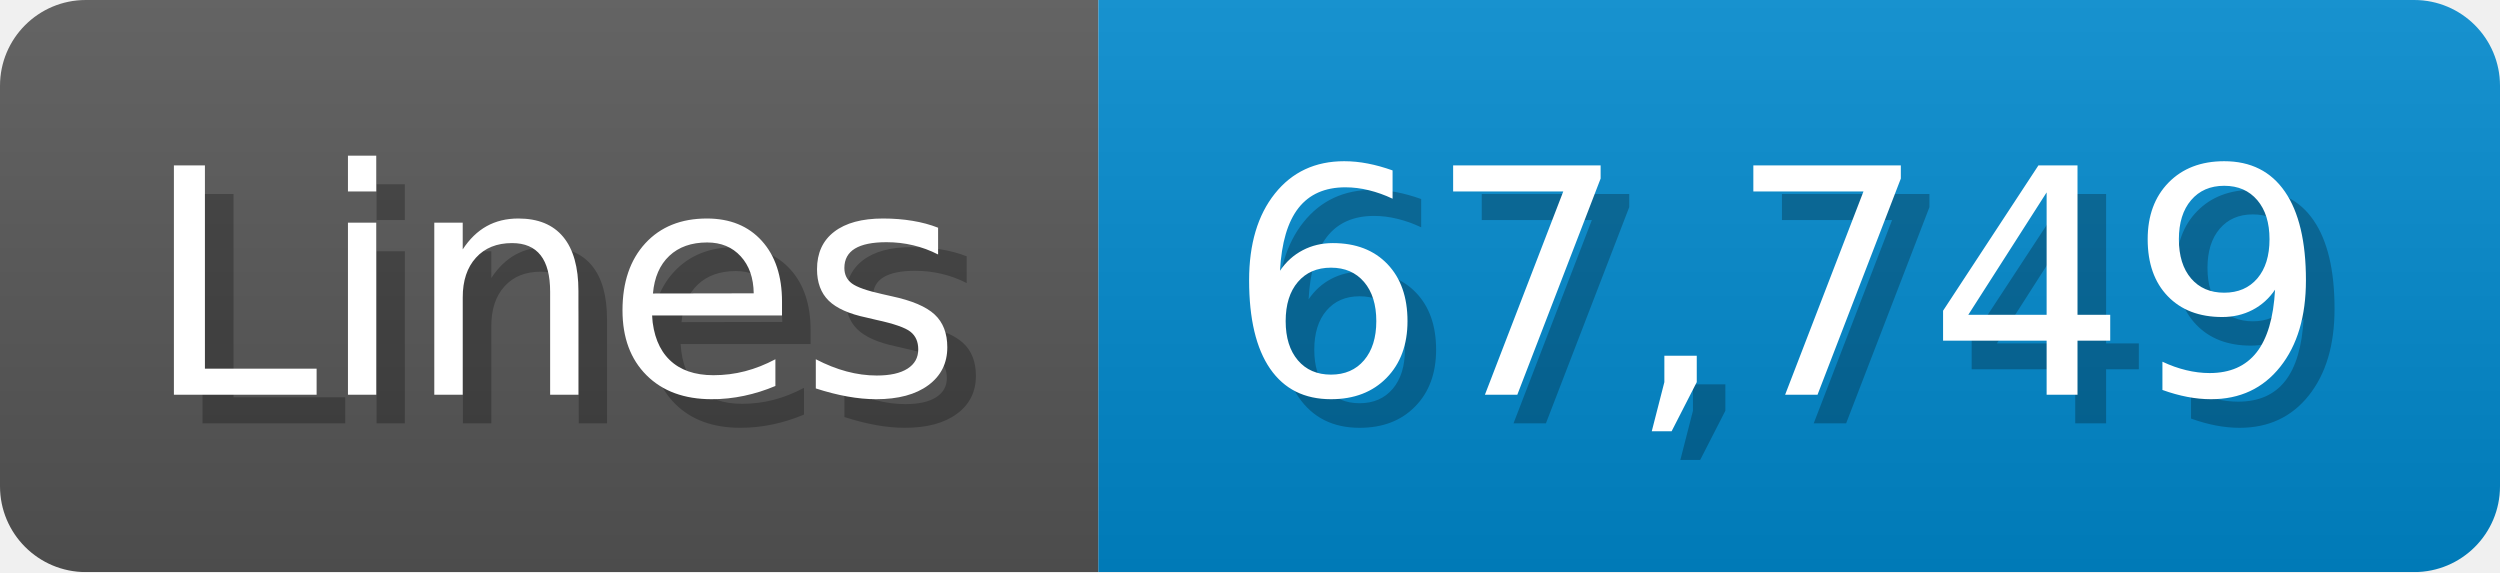
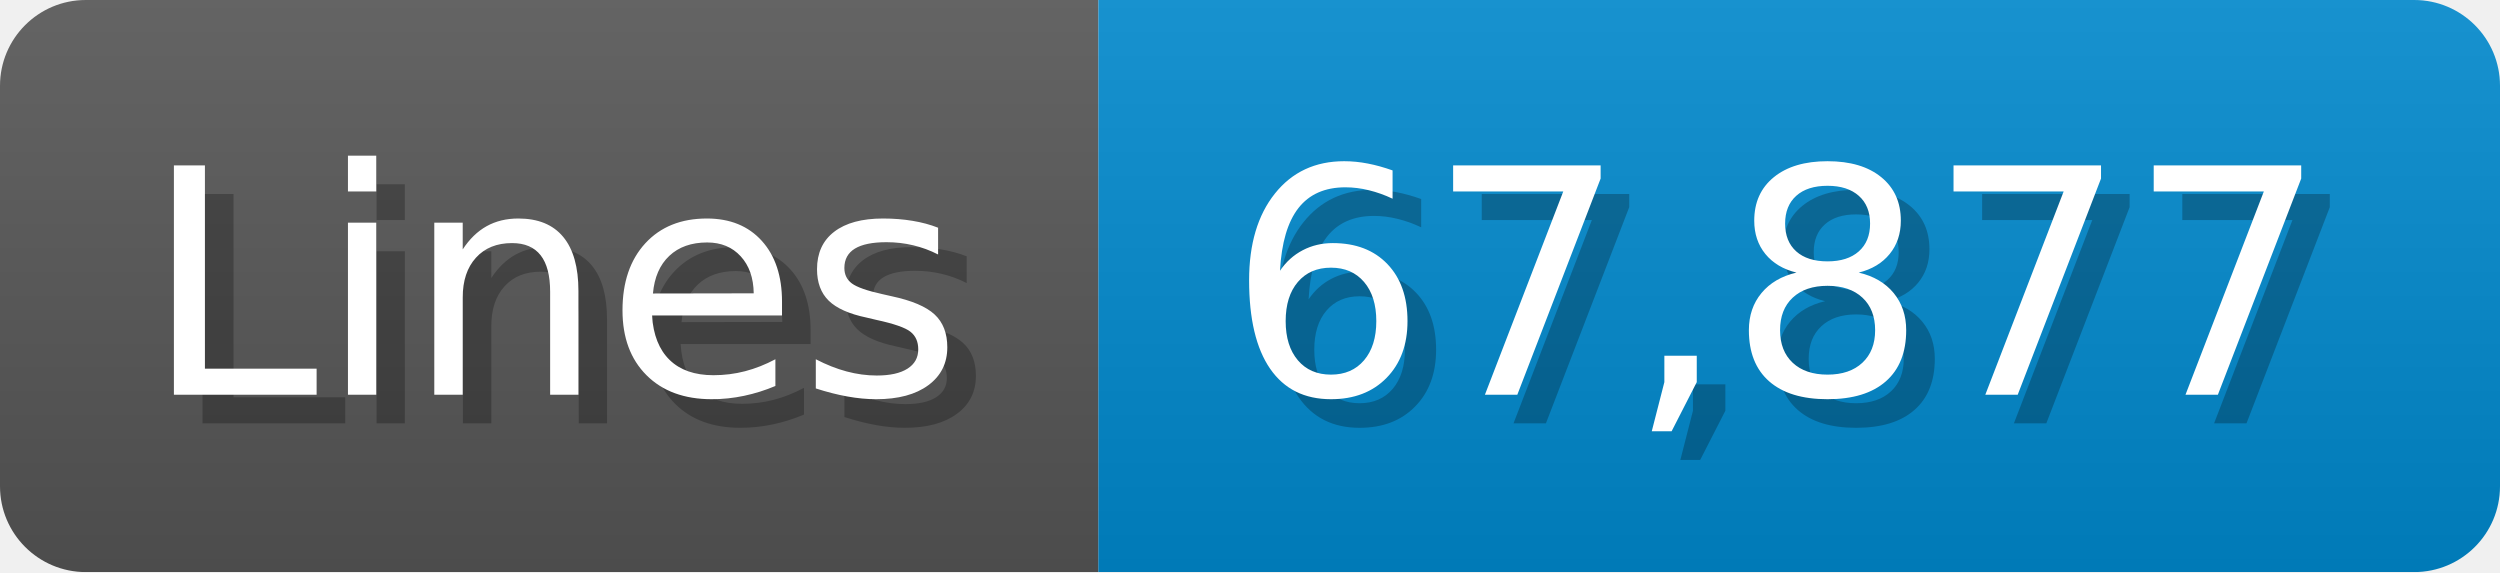
<svg xmlns="http://www.w3.org/2000/svg" width="87.4" height="20" viewBox="0 0 874 200">
  <linearGradient id="a" x2="0" y2="100%">
    <stop offset="0" stop-opacity=".1" stop-color="#EEE" />
    <stop offset="1" stop-opacity=".1" />
  </linearGradient>
  <mask id="m">
    <rect width="874" height="200" rx="30" fill="#FFF" />
  </mask>
  <g mask="url(#m)">
    <rect width="384" height="200" fill="#555" />
    <rect width="490" height="200" fill="#08C" x="384" />
    <rect width="874" height="200" fill="url(#a)" />
  </g>
  <g fill="#fff" text-anchor="start" font-family="Verdana,DejaVu Sans,sans-serif" font-size="110">
    <text x="60" y="148" textLength="284" fill="#000" opacity="0.25">Lines</text>
    <text x="50" y="138" textLength="284">Lines</text>
-     <text x="439" y="148" textLength="390" fill="#000" opacity="0.25">67,749</text>
-     <text x="429" y="138" textLength="390">67,749</text>
+     <text x="439" y="148" textLength="390" fill="#000" opacity="0.25">67,877</text>
+     <text x="429" y="138" textLength="390">67,877</text>
  </g>
</svg>
